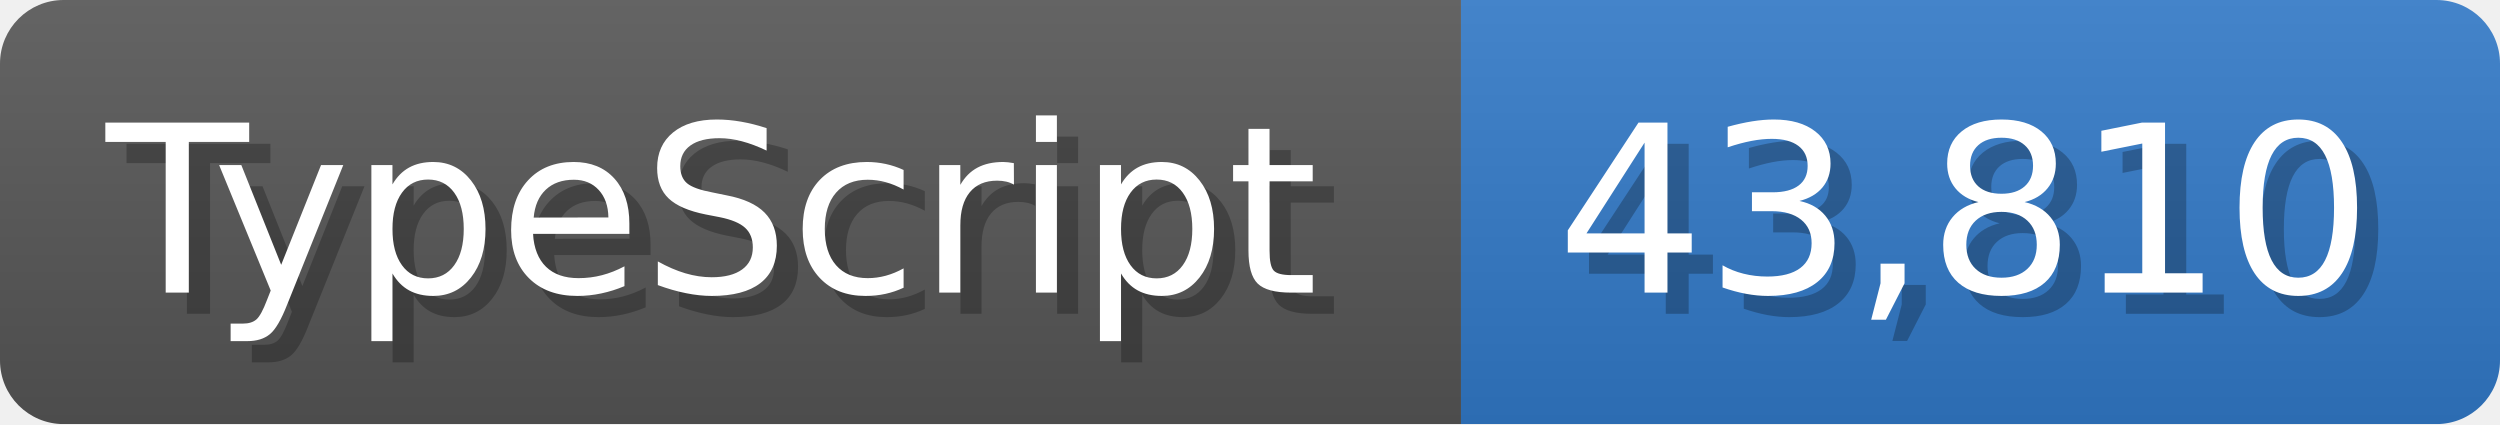
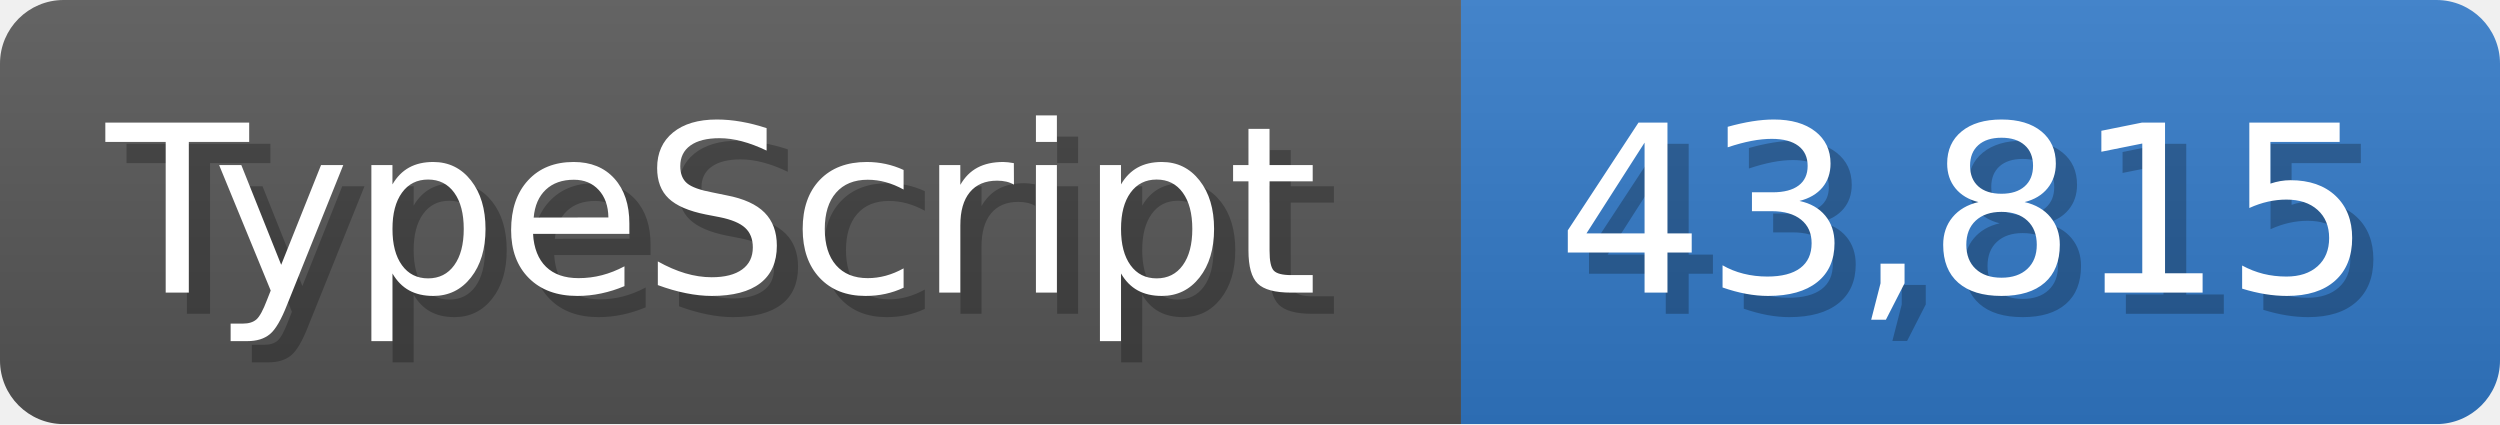
<svg xmlns="http://www.w3.org/2000/svg" width="117.9" height="20" viewBox="0 0 1179 200">
  <linearGradient id="a" x2="0" y2="100%">
    <stop offset="0" stop-opacity=".1" stop-color="#EEE" />
    <stop offset="1" stop-opacity=".1" />
  </linearGradient>
  <mask id="m">
    <rect width="1179" height="200" rx="30" fill="#FFF" />
  </mask>
  <g mask="url(#m)">
    <rect width="689" height="200" fill="#555" />
    <rect width="490" height="200" fill="#3178c6" x="689" />
    <rect width="1179" height="200" fill="url(#a)" />
  </g>
  <g fill="#fff" text-anchor="start" font-family="Verdana,DejaVu Sans,sans-serif" font-size="110">
    <text x="60" y="148" textLength="589" fill="#000" opacity="0.25">TypeScript</text>
    <text x="50" y="138" textLength="589">TypeScript</text>
-     <text x="744" y="148" textLength="390" fill="#000" opacity="0.25">43,810</text>
-     <text x="734" y="138" textLength="390">43,810</text>
+     <text x="744" y="148" textLength="390" fill="#000" opacity="0.25">43,815</text>
+     <text x="734" y="138" textLength="390">43,815</text>
  </g>
</svg>
